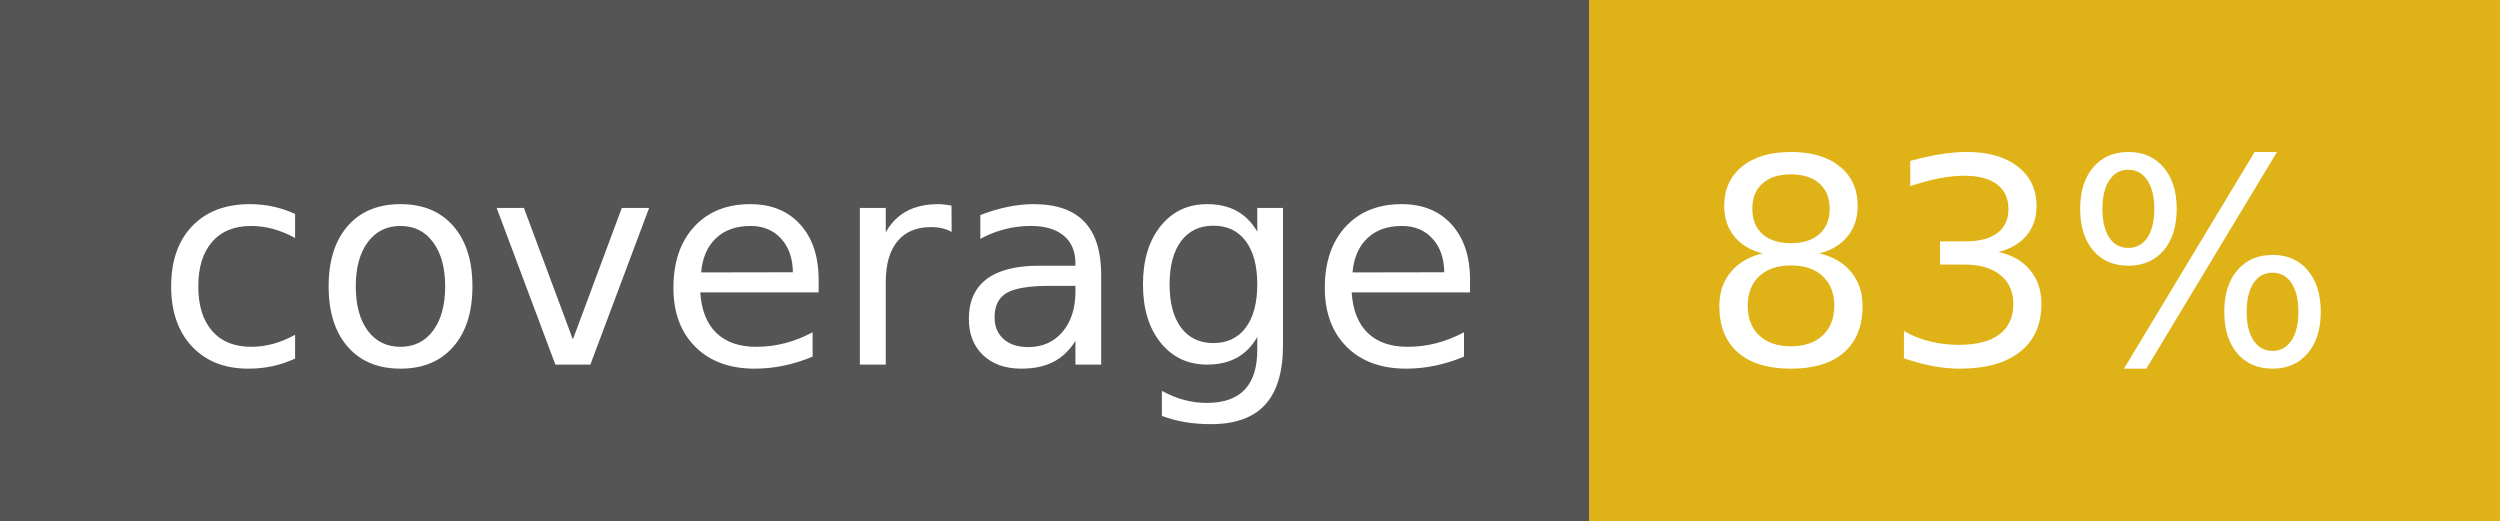
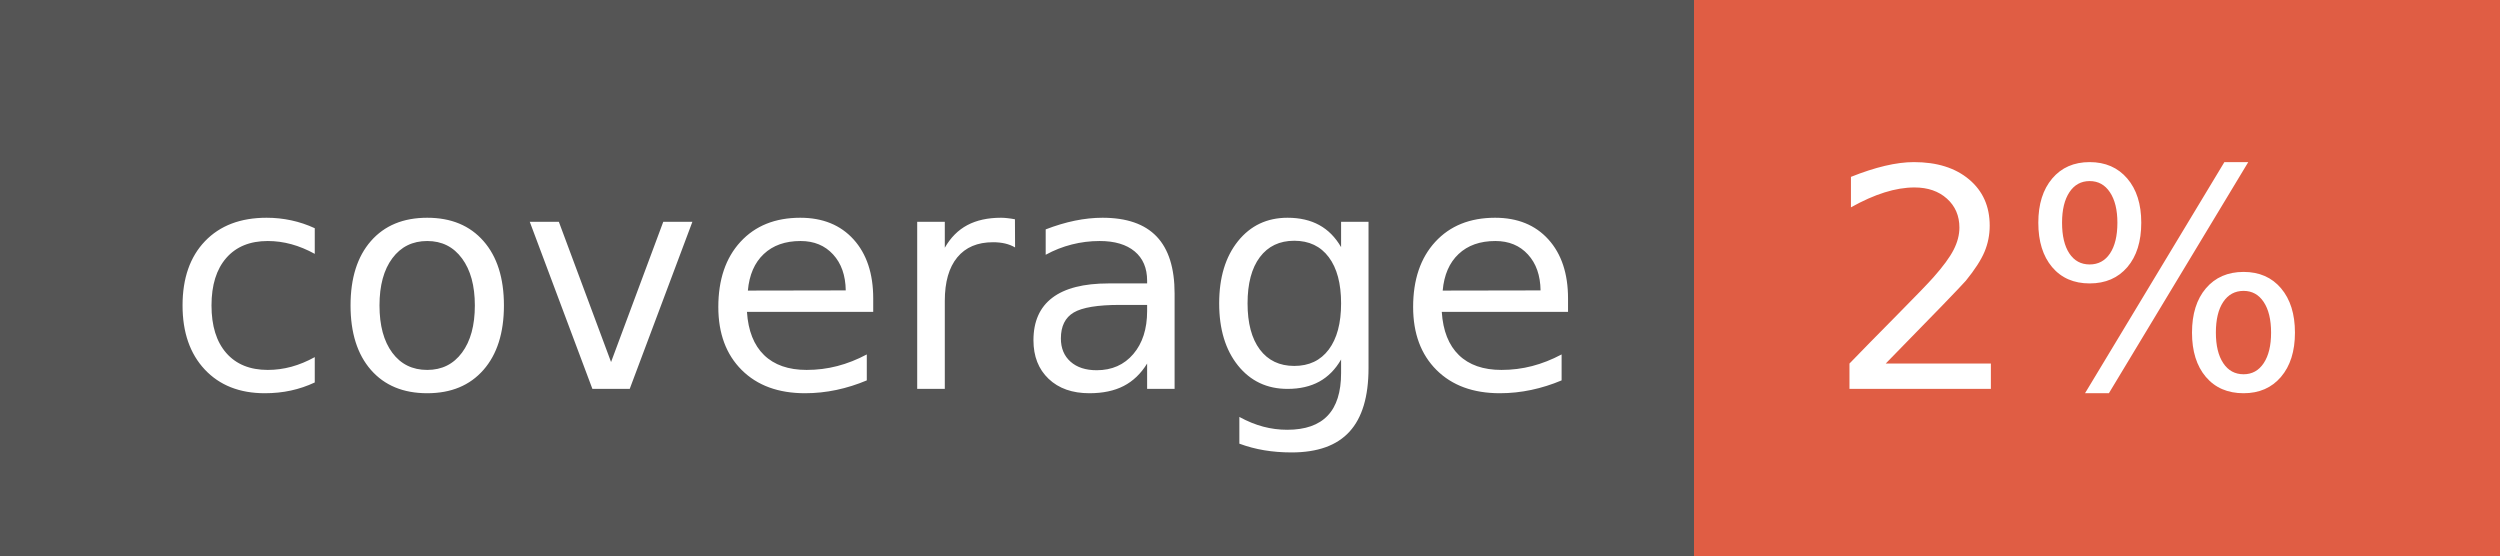
- <svg xmlns="http://www.w3.org/2000/svg" width="96" height="20" role="img" aria-label="coverage: 83%">
+ <svg xmlns="http://www.w3.org/2000/svg" width="90" height="20" role="img" aria-label="coverage: 2%">
  <g shape-rendering="crispEdges">
    <rect width="61" height="20" fill="#555" />
-     <rect x="61" width="35" height="20" fill="#dfb317" />
+     <rect x="61" width="29" height="20" fill="#e05d44" />
  </g>
  <g fill="#fff" text-anchor="middle" font-family="Verdana,Geneva,DejaVu Sans,sans-serif" text-rendering="geometricPrecision" font-size="110">
    <text x="315" y="140" transform="scale(.1)" fill="#fff" textLength="510">coverage</text>
-     <text x="775" y="140" transform="scale(.1)" fill="#fff" textLength="250">83%</text>
+     <text x="745" y="140" transform="scale(.1)" fill="#fff" textLength="190">2%</text>
  </g>
</svg>
